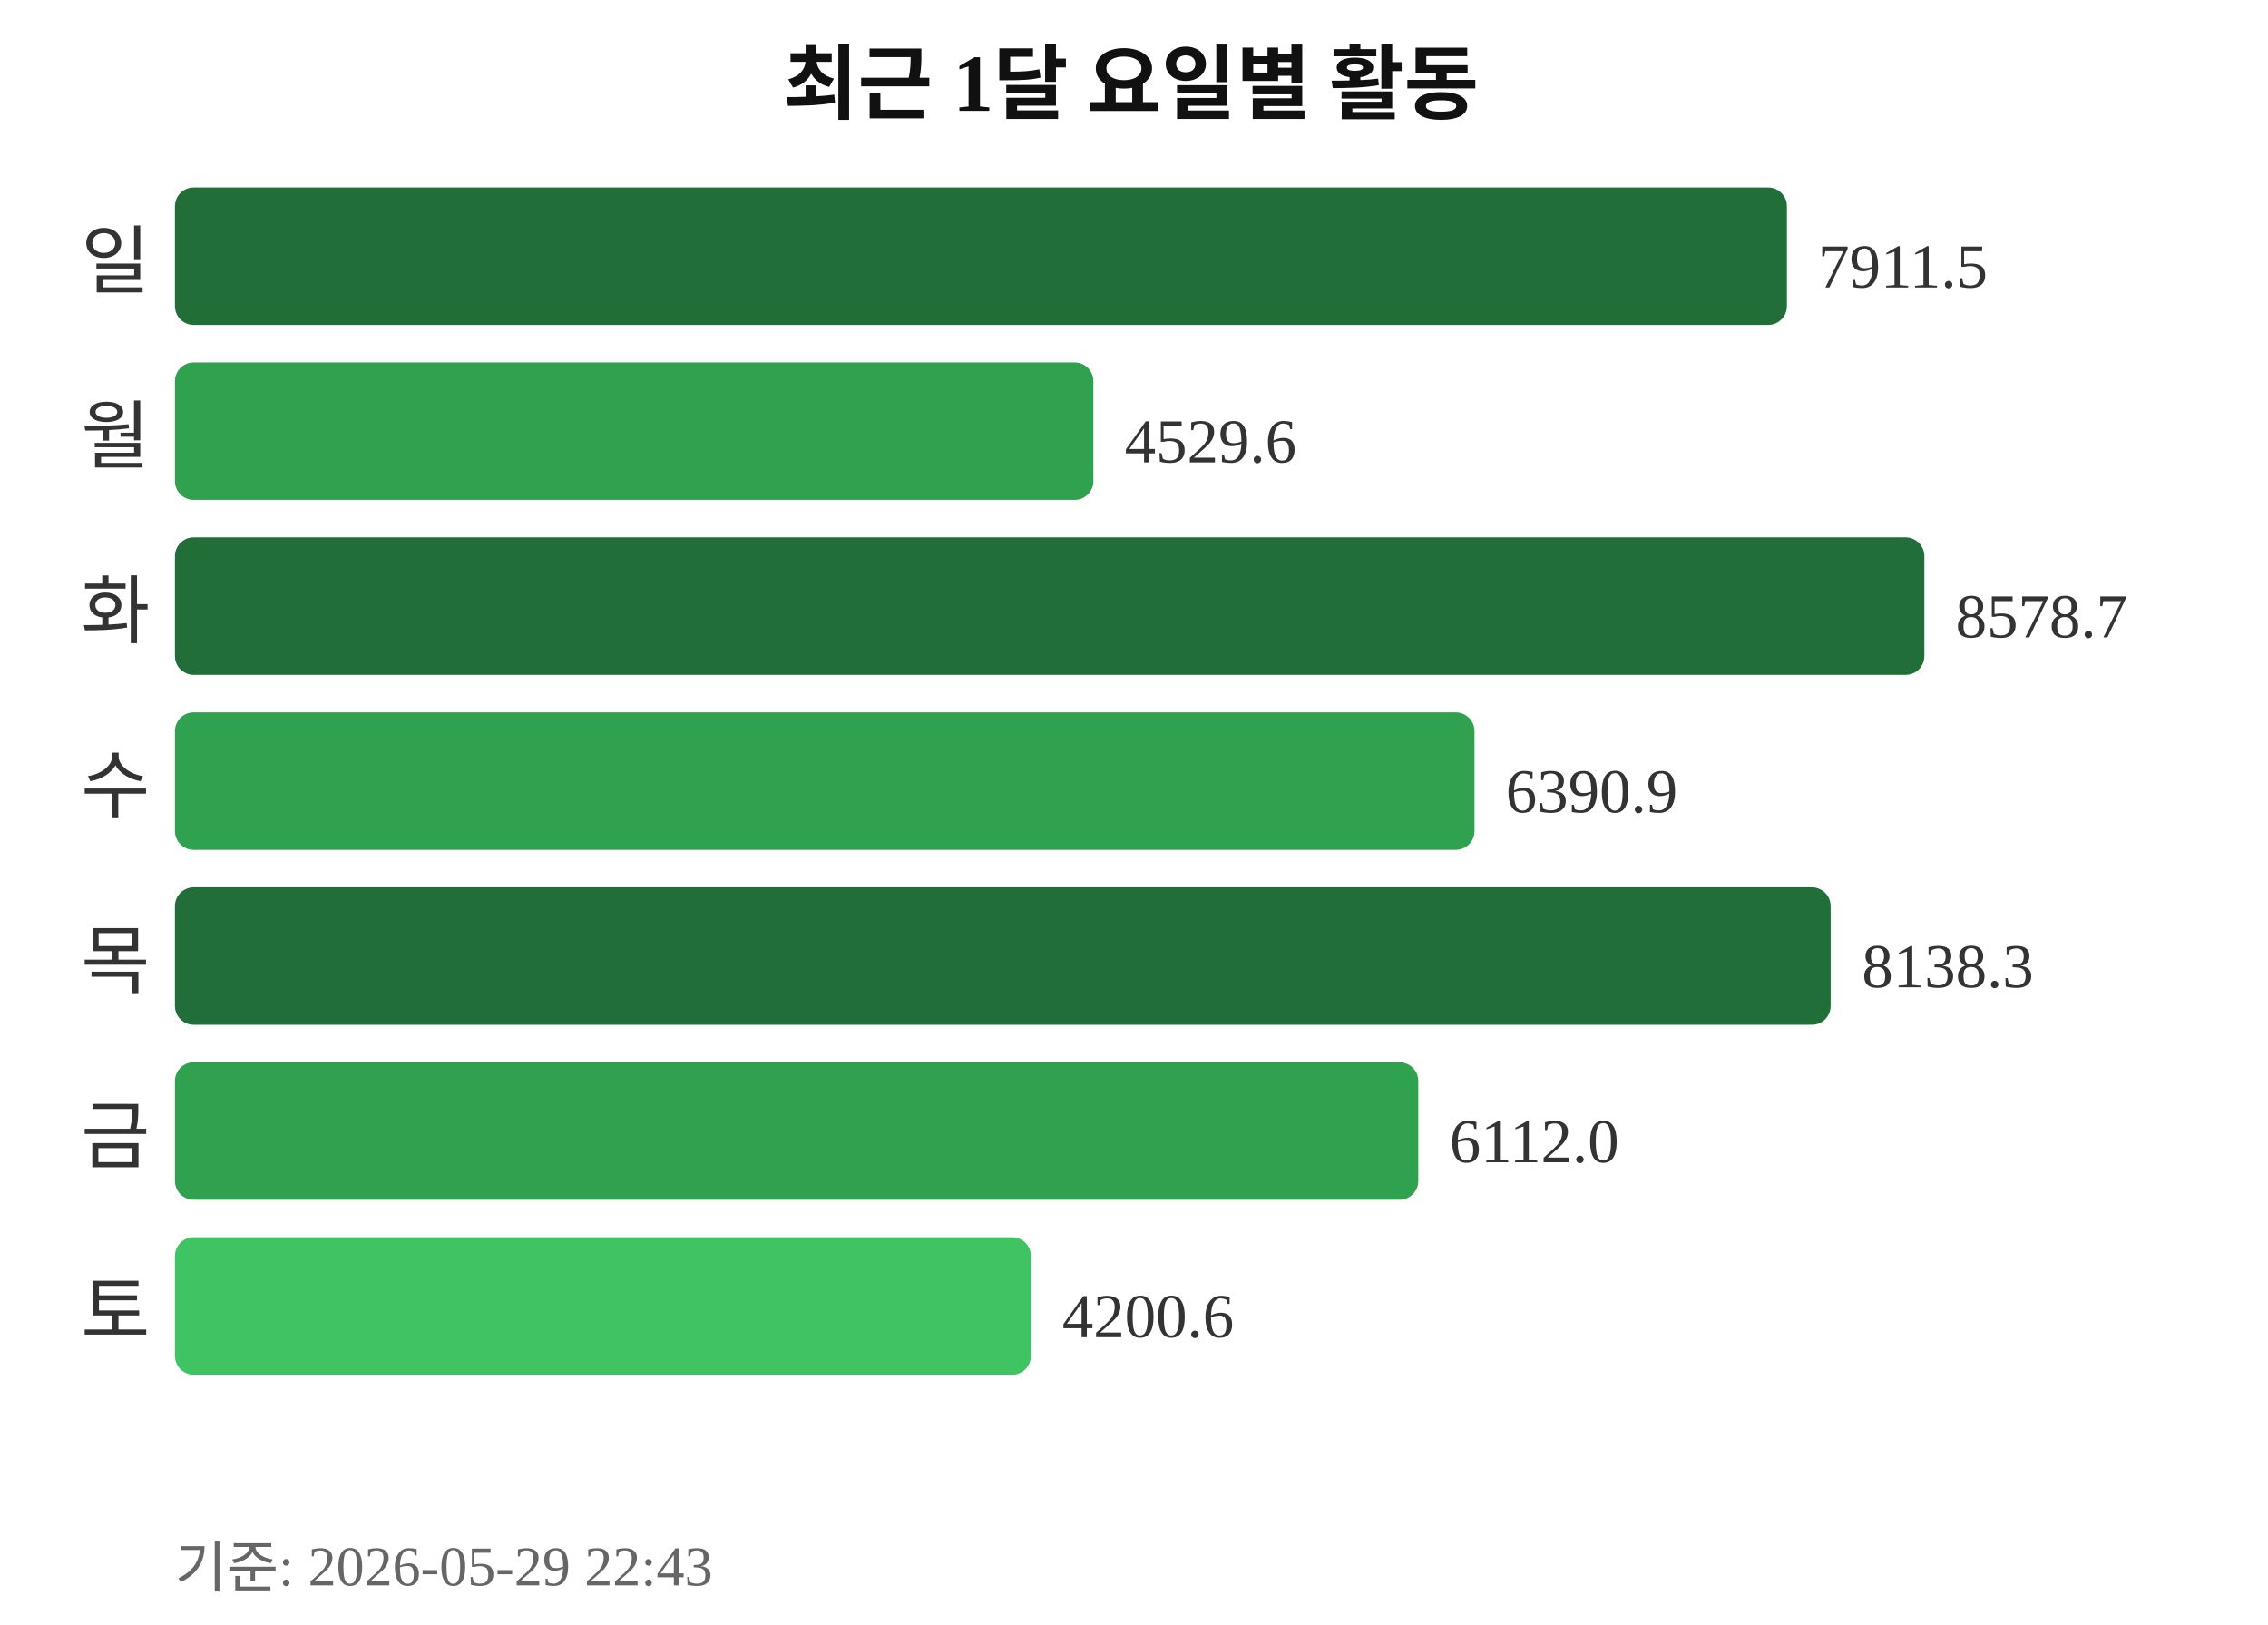
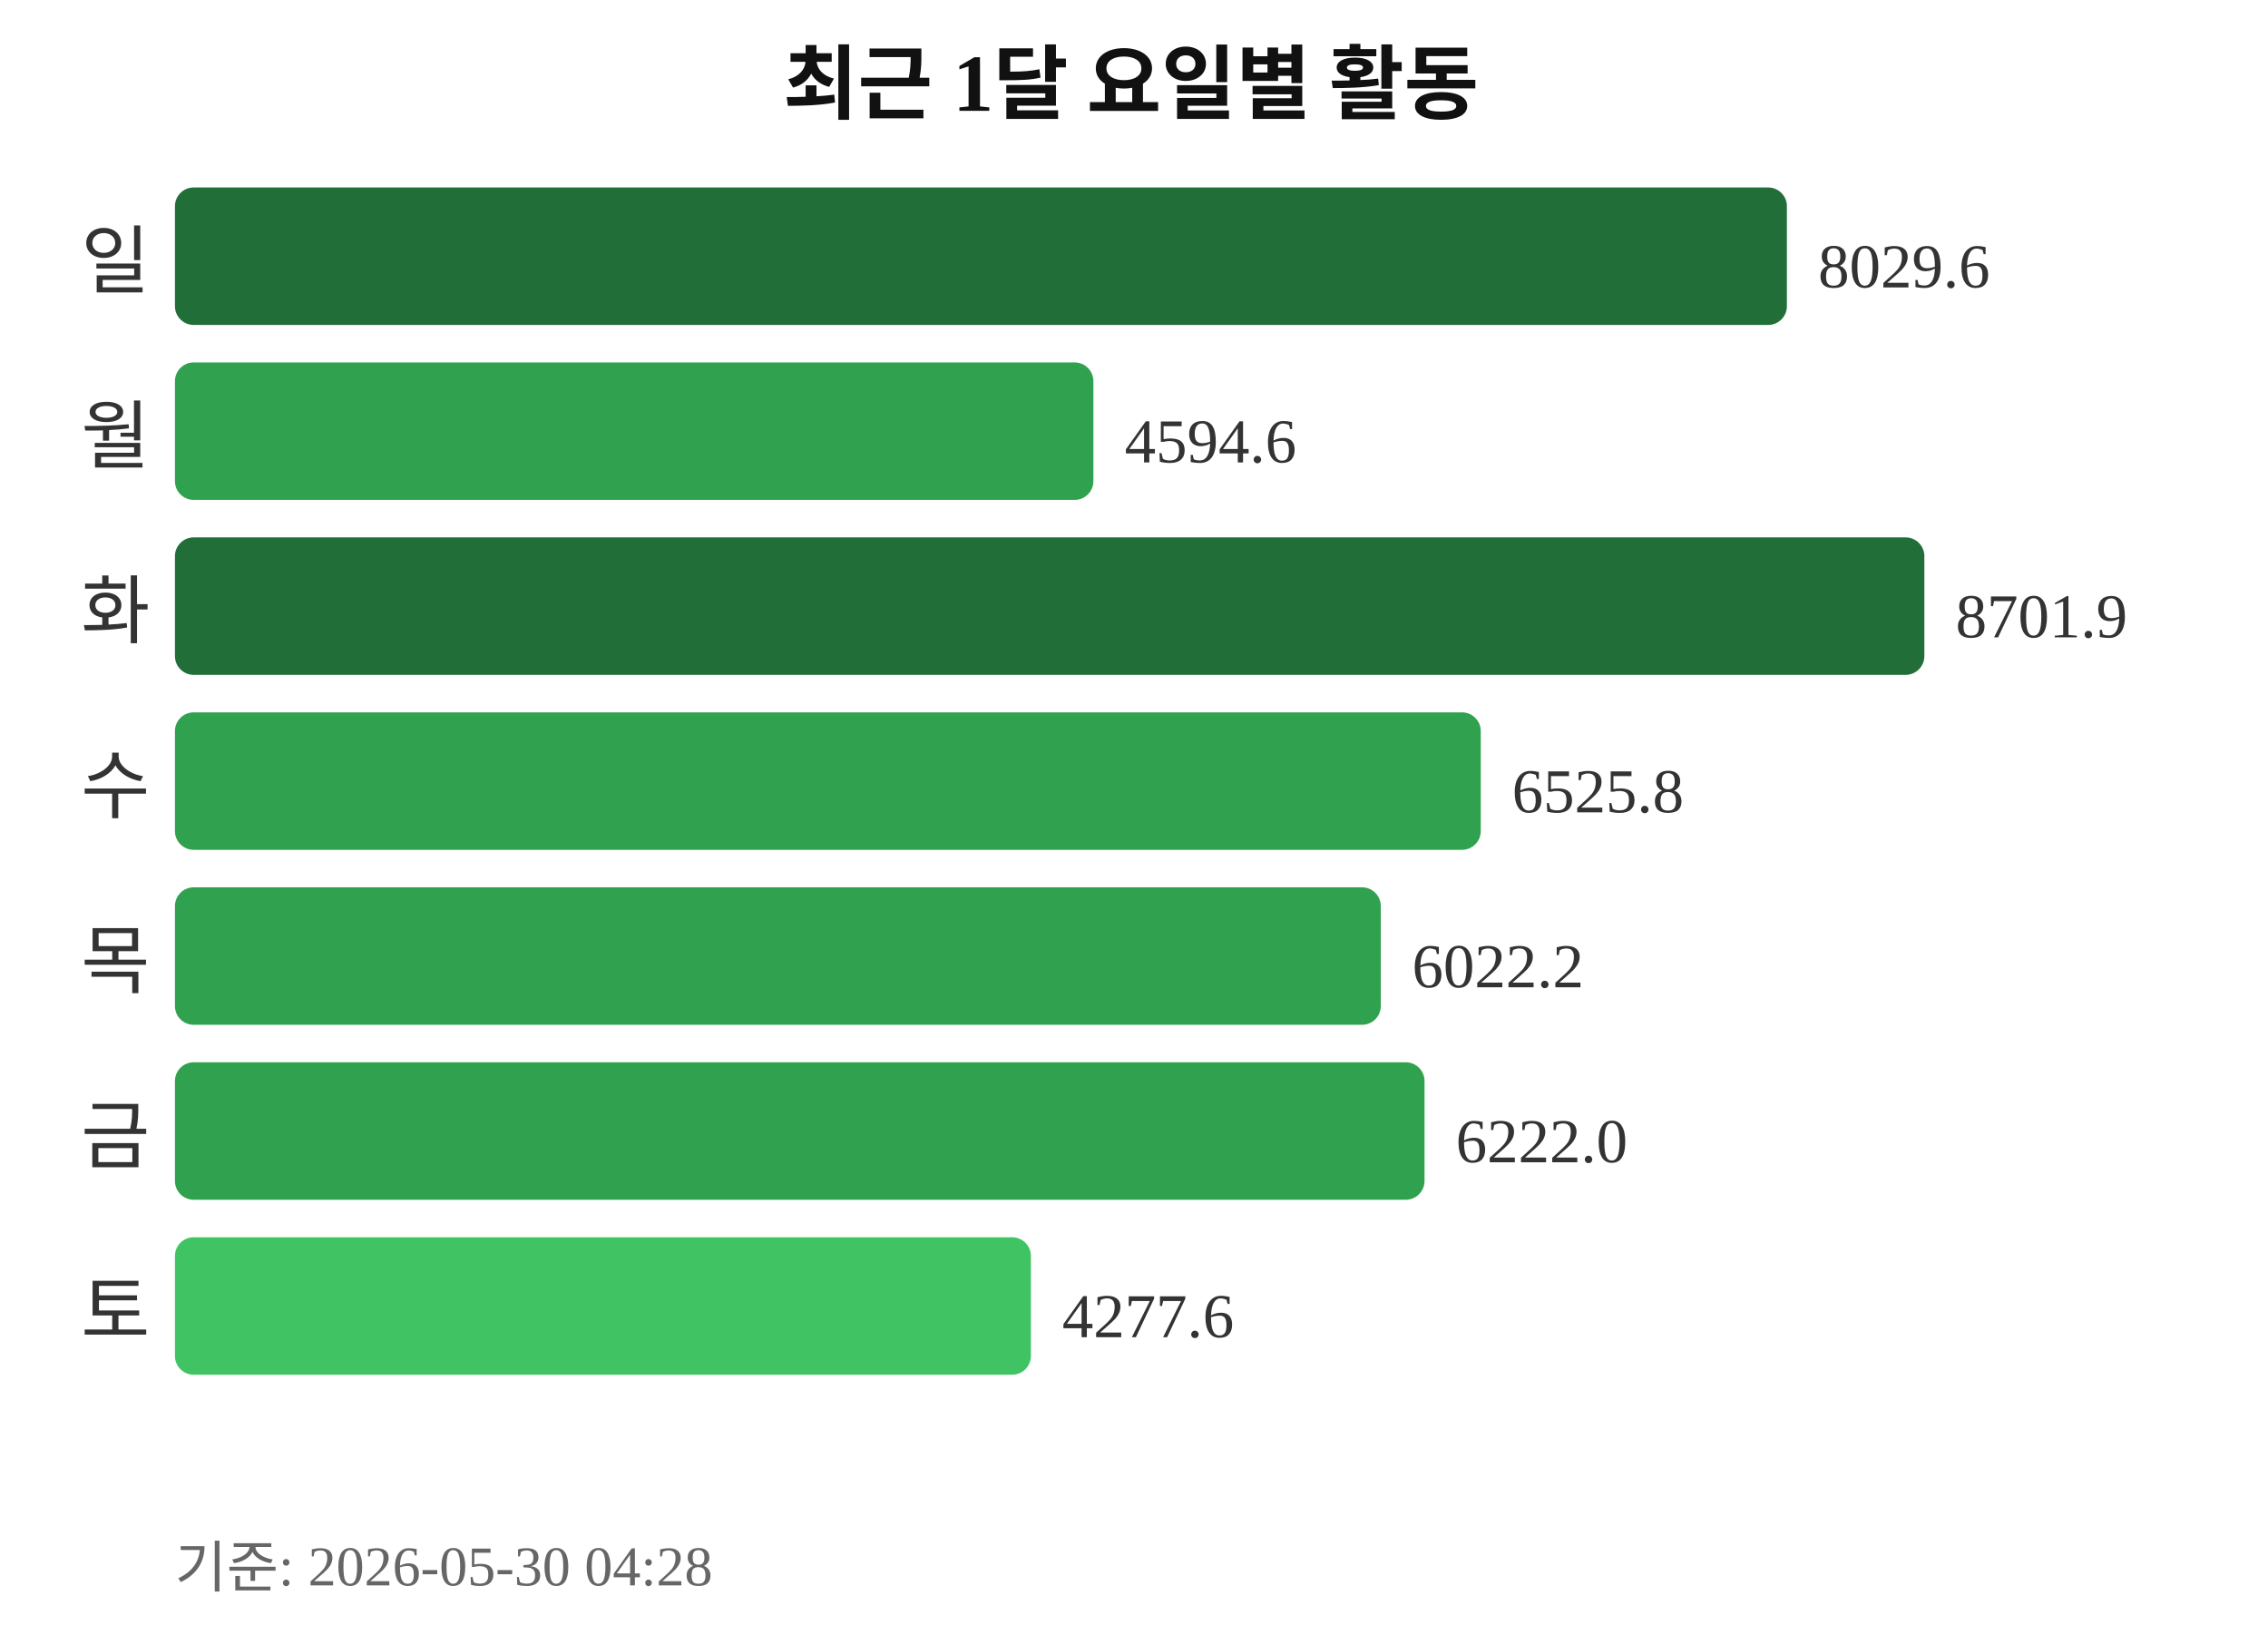
<svg xmlns="http://www.w3.org/2000/svg" width="363" height="260">
  <text x="181" y="18" text-anchor="middle" font-size="13" font-weight="bold" fill="#111111">최근 1달 요일별 활동</text>
  <text x="24" y="46" text-anchor="end" font-size="12" fill="#333333">일</text>
  <rect x="28" y="30" width="258" height="22" rx="3" fill="#216e39" />
-   <text x="291" y="46" font-size="10" fill="#333333">7911.5</text>
+   <text x="291" y="46" font-size="10" fill="#333333">8029.6</text>
  <text x="24" y="74" text-anchor="end" font-size="12" fill="#333333">월</text>
  <rect x="28" y="58" width="147" height="22" rx="3" fill="#30a14e" />
-   <text x="180" y="74" font-size="10" fill="#333333">4529.6</text>
+   <text x="180" y="74" font-size="10" fill="#333333">4594.6</text>
  <text x="24" y="102" text-anchor="end" font-size="12" fill="#333333">화</text>
  <rect x="28" y="86" width="280" height="22" rx="3" fill="#216e39" />
-   <text x="313" y="102" font-size="10" fill="#333333">8578.7</text>
+   <text x="313" y="102" font-size="10" fill="#333333">8701.9</text>
  <text x="24" y="130" text-anchor="end" font-size="12" fill="#333333">수</text>
-   <rect x="28" y="114" width="208" height="22" rx="3" fill="#30a14e" />
-   <text x="241" y="130" font-size="10" fill="#333333">6390.9</text>
+   <rect x="28" y="114" width="209" height="22" rx="3" fill="#30a14e" />
+   <text x="242" y="130" font-size="10" fill="#333333">6525.8</text>
  <text x="24" y="158" text-anchor="end" font-size="12" fill="#333333">목</text>
-   <rect x="28" y="142" width="265" height="22" rx="3" fill="#216e39" />
-   <text x="298" y="158" font-size="10" fill="#333333">8138.3</text>
+   <rect x="28" y="142" width="193" height="22" rx="3" fill="#30a14e" />
+   <text x="226" y="158" font-size="10" fill="#333333">6022.2</text>
  <text x="24" y="186" text-anchor="end" font-size="12" fill="#333333">금</text>
-   <rect x="28" y="170" width="199" height="22" rx="3" fill="#30a14e" />
-   <text x="232" y="186" font-size="10" fill="#333333">6112.0</text>
+   <rect x="28" y="170" width="200" height="22" rx="3" fill="#30a14e" />
+   <text x="233" y="186" font-size="10" fill="#333333">6222.0</text>
  <text x="24" y="214" text-anchor="end" font-size="12" fill="#333333">토</text>
  <rect x="28" y="198" width="137" height="22" rx="3" fill="#40c463" />
-   <text x="170" y="214" font-size="10" fill="#333333">4200.6</text>
-   <text x="28" y="254" font-size="9" fill="#666666">기준: 2026-05-29 22:43</text>
+   <text x="170" y="214" font-size="10" fill="#333333">4277.6</text>
+   <text x="28" y="254" font-size="9" fill="#666666">기준: 2026-05-30 04:28</text>
</svg>
